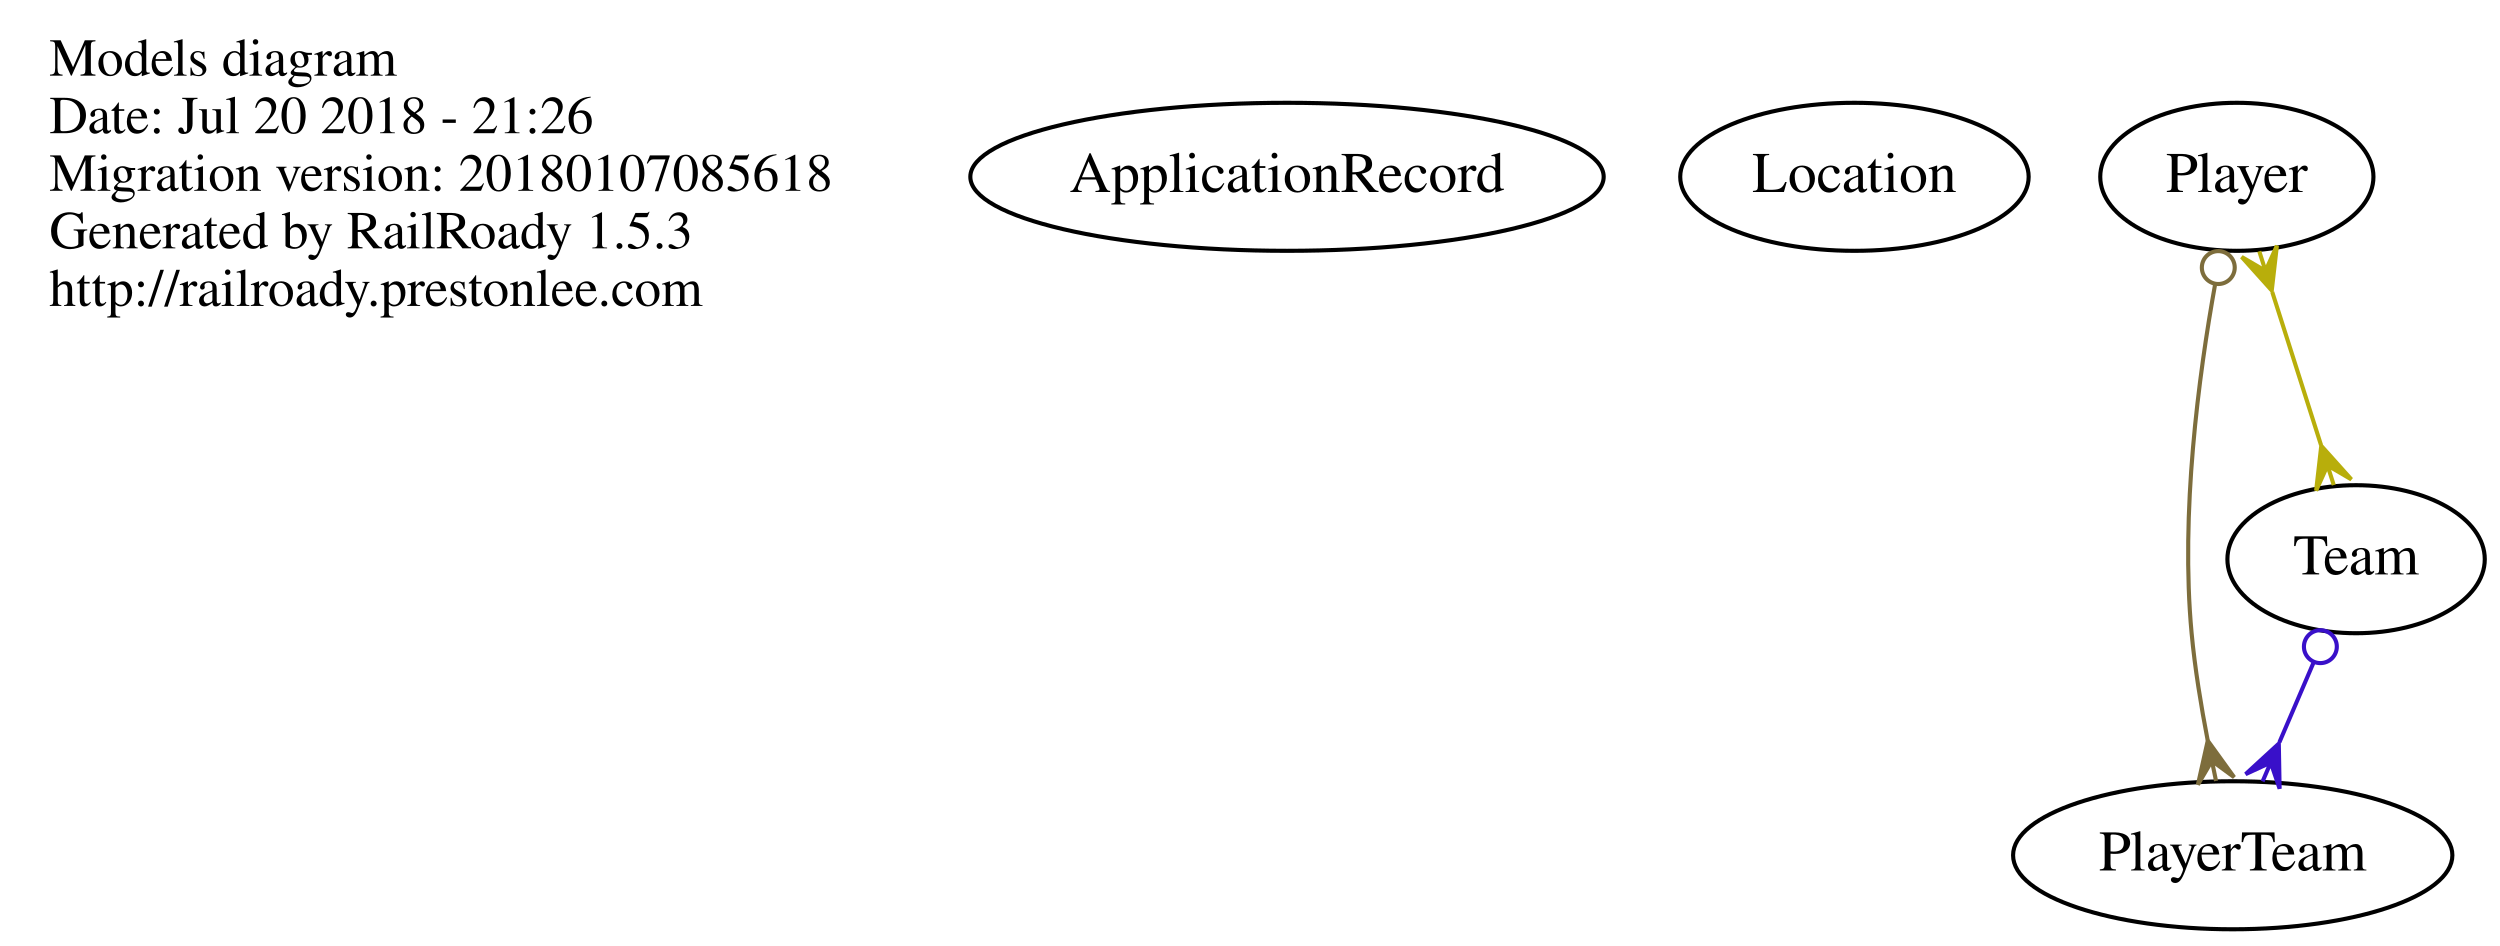
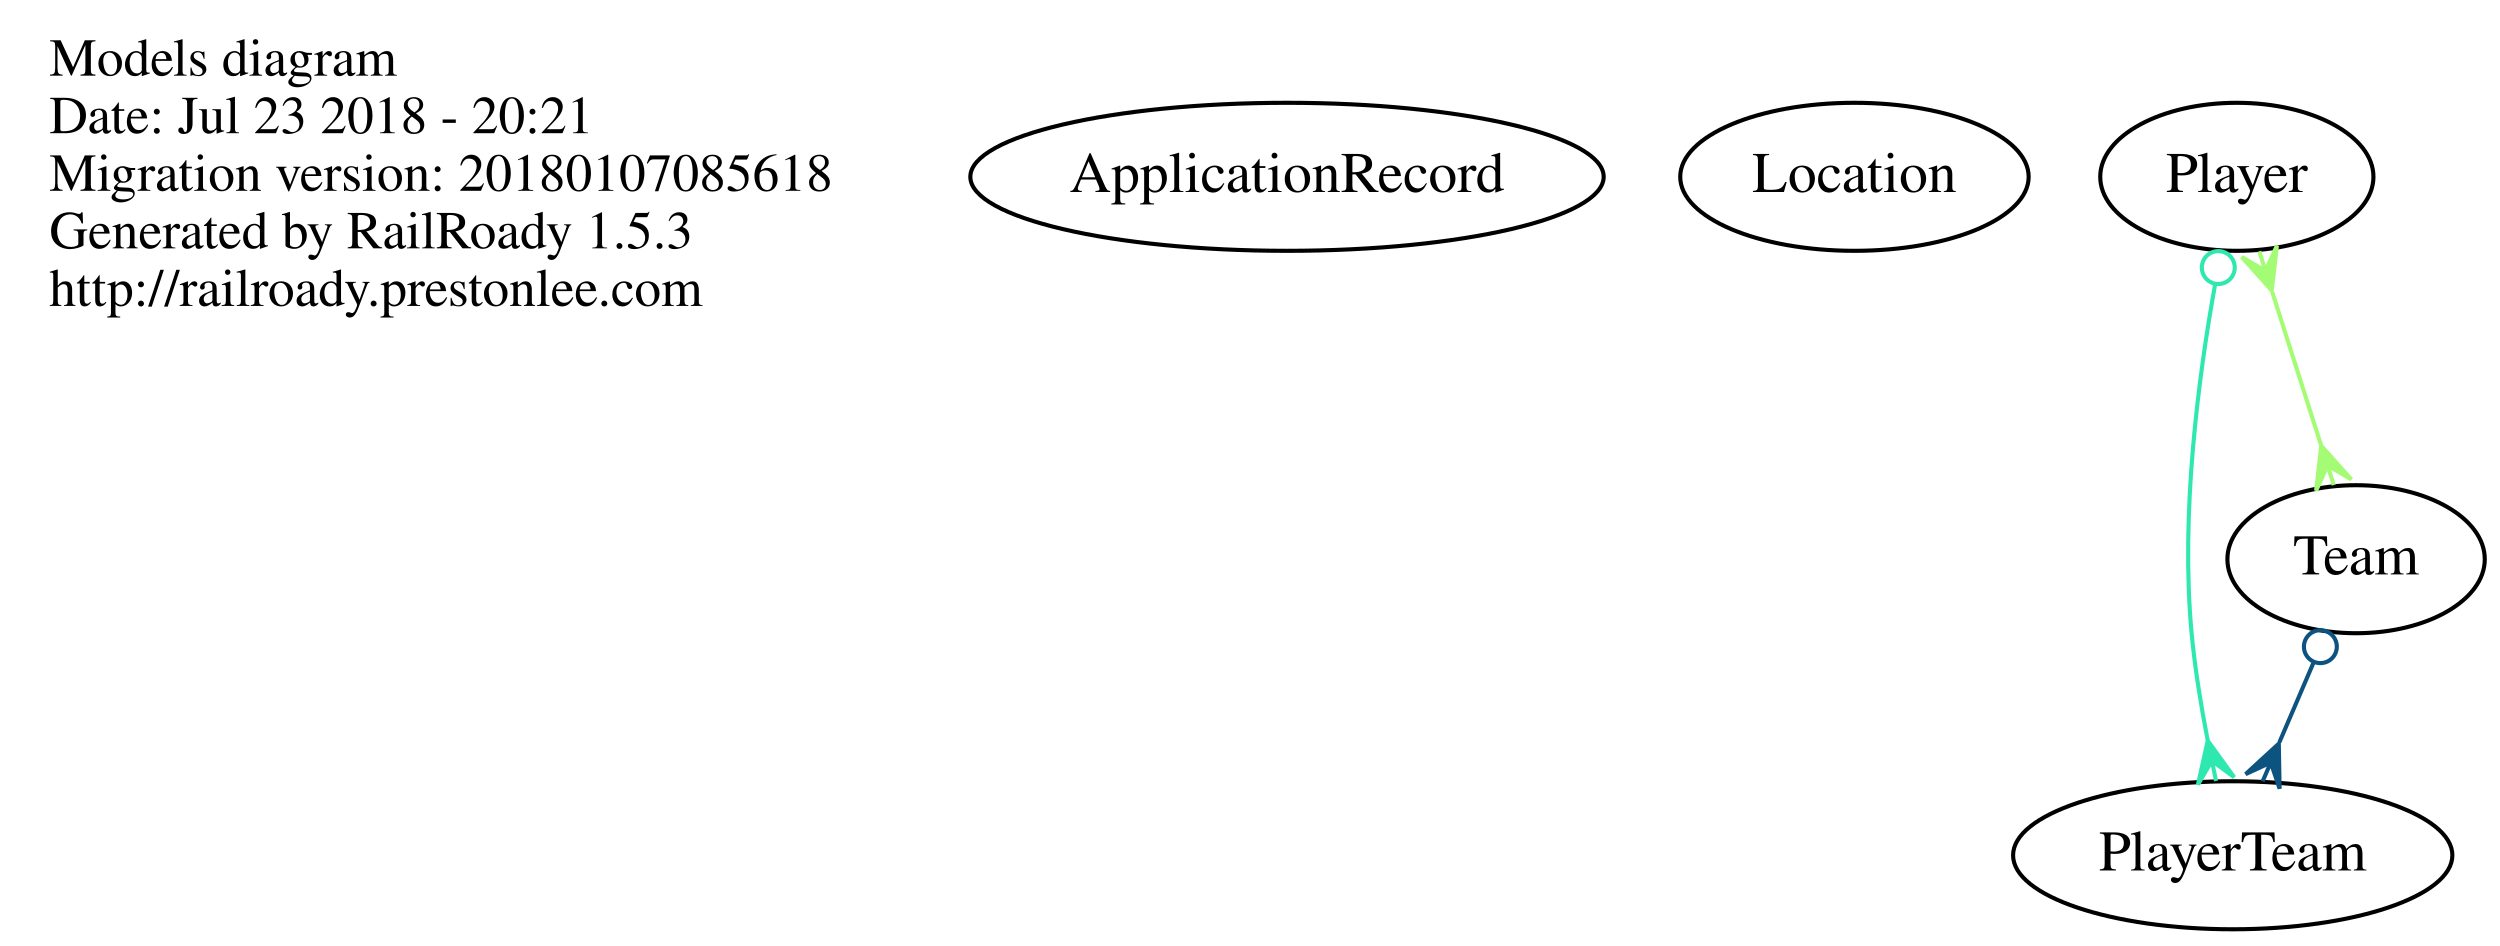
<svg xmlns="http://www.w3.org/2000/svg" width="608pt" height="230pt" viewBox="0.00 0.00 608.00 230.00">
  <g id="graph0" class="graph" transform="scale(1 1) rotate(0) translate(4 226)">
    <polygon fill="none" stroke="none" points="-4,4 -4,-226 604,-226 604,4 -4,4" />
    <g id="node1" class="node">
      <text text-anchor="start" x="8" y="-207.6" font-family="Times,serif" font-size="13.00">Models diagram</text>
-       <text text-anchor="start" x="8" y="-193.6" font-family="Times,serif" font-size="13.00">Date: Jul 20 2018 - 21:26</text>
+       <text text-anchor="start" x="8" y="-193.6" font-family="Times,serif" font-size="13.00">Date: Jul 23 2018 - 20:21</text>
      <text text-anchor="start" x="8" y="-179.6" font-family="Times,serif" font-size="13.00">Migration version: 20180107085618</text>
      <text text-anchor="start" x="8" y="-165.6" font-family="Times,serif" font-size="13.00">Generated by RailRoady 1.5.3</text>
      <text text-anchor="start" x="8" y="-151.6" font-family="Times,serif" font-size="13.00">http://railroady.prestonlee.com</text>
    </g>
    <g id="node2" class="node">
      <ellipse fill="none" stroke="black" cx="309" cy="-183" rx="77.015" ry="18" />
      <text text-anchor="middle" x="309" y="-179.3" font-family="Times,serif" font-size="14.00">ApplicationRecord</text>
    </g>
    <g id="node3" class="node">
      <ellipse fill="none" stroke="black" cx="447" cy="-183" rx="42.37" ry="18" />
      <text text-anchor="middle" x="447" y="-179.3" font-family="Times,serif" font-size="14.00">Location</text>
    </g>
    <g id="node4" class="node">
      <ellipse fill="none" stroke="black" cx="540" cy="-183" rx="33.221" ry="18" />
      <text text-anchor="middle" x="540" y="-179.3" font-family="Times,serif" font-size="14.00">Player</text>
    </g>
    <g id="node5" class="node">
      <ellipse fill="none" stroke="black" cx="539" cy="-18" rx="53.418" ry="18" />
      <text text-anchor="middle" x="539" y="-14.3" font-family="Times,serif" font-size="14.00">PlayerTeam</text>
    </g>
    <g id="edge1" class="edge">
-       <path fill="none" stroke="#7d6d3c" d="M534.725,-156.895C530.701,-134.605 526.275,-101.144 529,-72 529.797,-63.478 531.3,-54.285 532.903,-45.986" />
-       <ellipse fill="none" stroke="#7d6d3c" cx="535.488" cy="-160.928" rx="4" ry="4" />
-       <polygon fill="#7d6d3c" stroke="#7d6d3c" points="532.927,-45.866 539.349,-36.977 533.934,-40.968 534.941,-36.071 534.941,-36.071 534.941,-36.071 533.934,-40.968 530.533,-35.165 532.927,-45.866 532.927,-45.866" />
+       <path fill="none" stroke="#2ee8af" d="M534.725,-156.895C530.701,-134.605 526.275,-101.144 529,-72 529.797,-63.478 531.3,-54.285 532.903,-45.986" />
+       <ellipse fill="none" stroke="#2ee8af" cx="535.488" cy="-160.928" rx="4" ry="4" />
+       <polygon fill="#2ee8af" stroke="#2ee8af" points="532.927,-45.866 539.349,-36.977 533.934,-40.968 534.941,-36.071 534.941,-36.071 534.941,-36.071 533.934,-40.968 530.533,-35.165 532.927,-45.866 532.927,-45.866" />
    </g>
    <g id="node6" class="node">
      <ellipse fill="none" stroke="black" cx="569" cy="-90" rx="31.297" ry="18" />
      <text text-anchor="middle" x="569" y="-86.3" font-family="Times,serif" font-size="14.00">Team</text>
    </g>
    <g id="edge2" class="edge">
-       <path fill="none" stroke="#b8ae0b" d="M548.608,-154.988C552.358,-143.221 556.741,-129.467 560.481,-117.732" />
-       <polygon fill="#b8ae0b" stroke="#b8ae0b" points="548.491,-155.356 541.167,-163.517 546.973,-160.12 545.455,-164.884 545.455,-164.884 545.455,-164.884 546.973,-160.12 549.742,-166.25 548.491,-155.356 548.491,-155.356" />
-       <polygon fill="#b8ae0b" stroke="#b8ae0b" points="560.533,-117.568 567.857,-109.406 562.052,-112.804 563.57,-108.04 563.57,-108.04 563.57,-108.04 562.052,-112.804 559.282,-106.673 560.533,-117.568 560.533,-117.568" />
+       <path fill="none" stroke="#a3fc74" d="M548.608,-154.988C552.358,-143.221 556.741,-129.467 560.481,-117.732" />
+       <polygon fill="#a3fc74" stroke="#a3fc74" points="548.491,-155.356 541.167,-163.517 546.973,-160.12 545.455,-164.884 545.455,-164.884 545.455,-164.884 546.973,-160.12 549.742,-166.25 548.491,-155.356 548.491,-155.356" />
+       <polygon fill="#a3fc74" stroke="#a3fc74" points="560.533,-117.568 567.857,-109.406 562.052,-112.804 563.57,-108.04 563.57,-108.04 563.57,-108.04 562.052,-112.804 559.282,-106.673 560.533,-117.568 560.533,-117.568" />
    </g>
    <g id="edge3" class="edge">
-       <path fill="none" stroke="#3910c9" d="M558.619,-64.778C555.947,-58.544 553.059,-51.805 550.341,-45.463" />
-       <ellipse fill="none" stroke="#3910c9" cx="560.315" cy="-68.734" rx="4" ry="4" />
-       <polygon fill="#3910c9" stroke="#3910c9" points="550.206,-45.148 550.403,-34.184 548.237,-40.552 546.267,-35.956 546.267,-35.956 546.267,-35.956 548.237,-40.552 542.131,-37.729 550.206,-45.148 550.206,-45.148" />
+       <path fill="none" stroke="#0c5380" d="M558.619,-64.778C555.947,-58.544 553.059,-51.805 550.341,-45.463" />
+       <ellipse fill="none" stroke="#0c5380" cx="560.315" cy="-68.734" rx="4" ry="4" />
+       <polygon fill="#0c5380" stroke="#0c5380" points="550.206,-45.148 550.403,-34.184 548.237,-40.552 546.267,-35.956 546.267,-35.956 546.267,-35.956 548.237,-40.552 542.131,-37.729 550.206,-45.148 550.206,-45.148" />
    </g>
  </g>
</svg>
